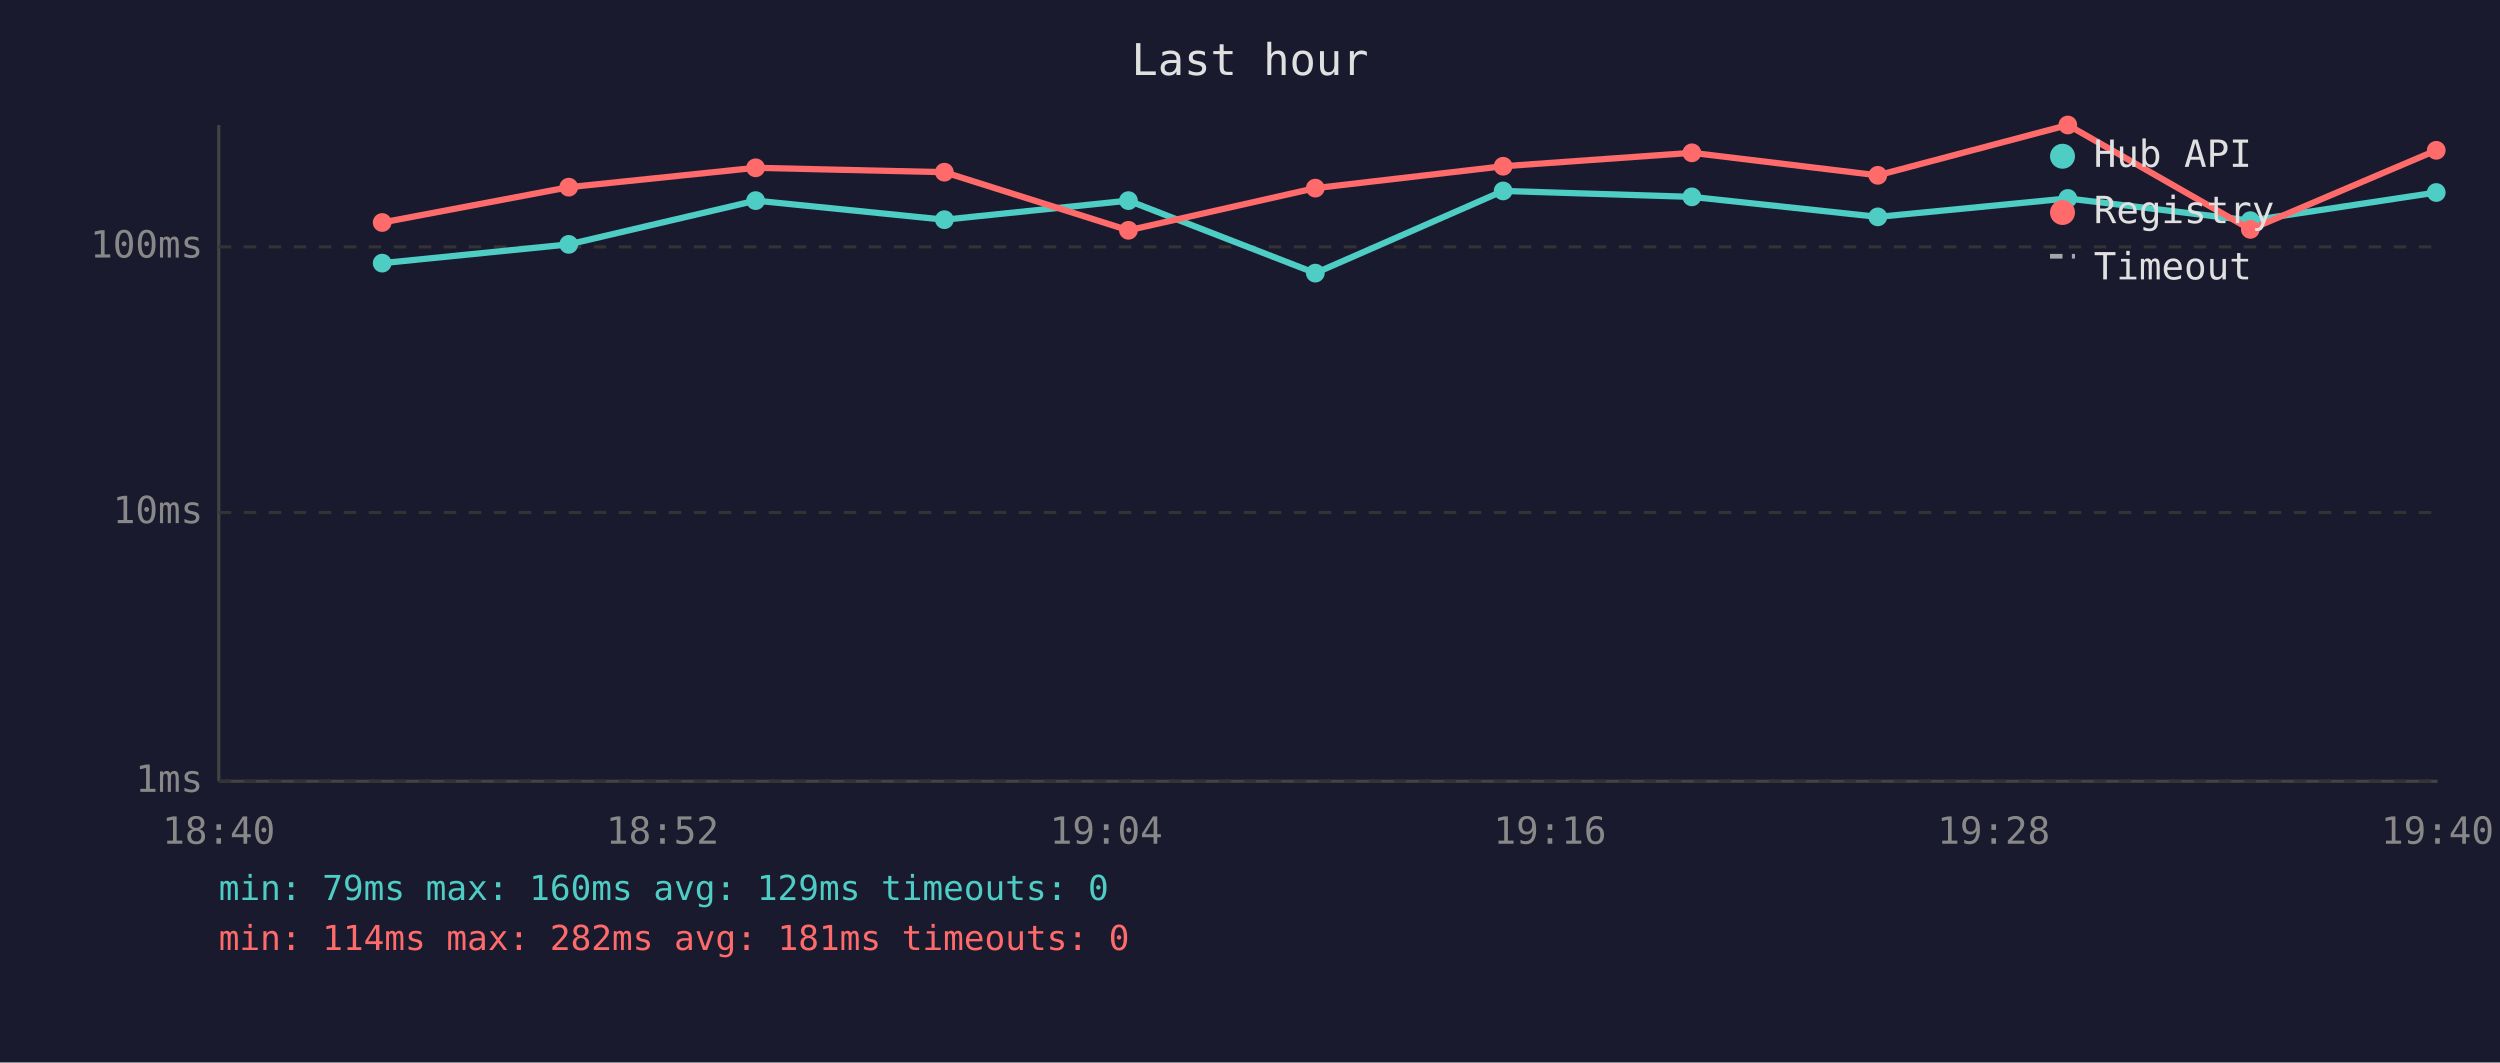
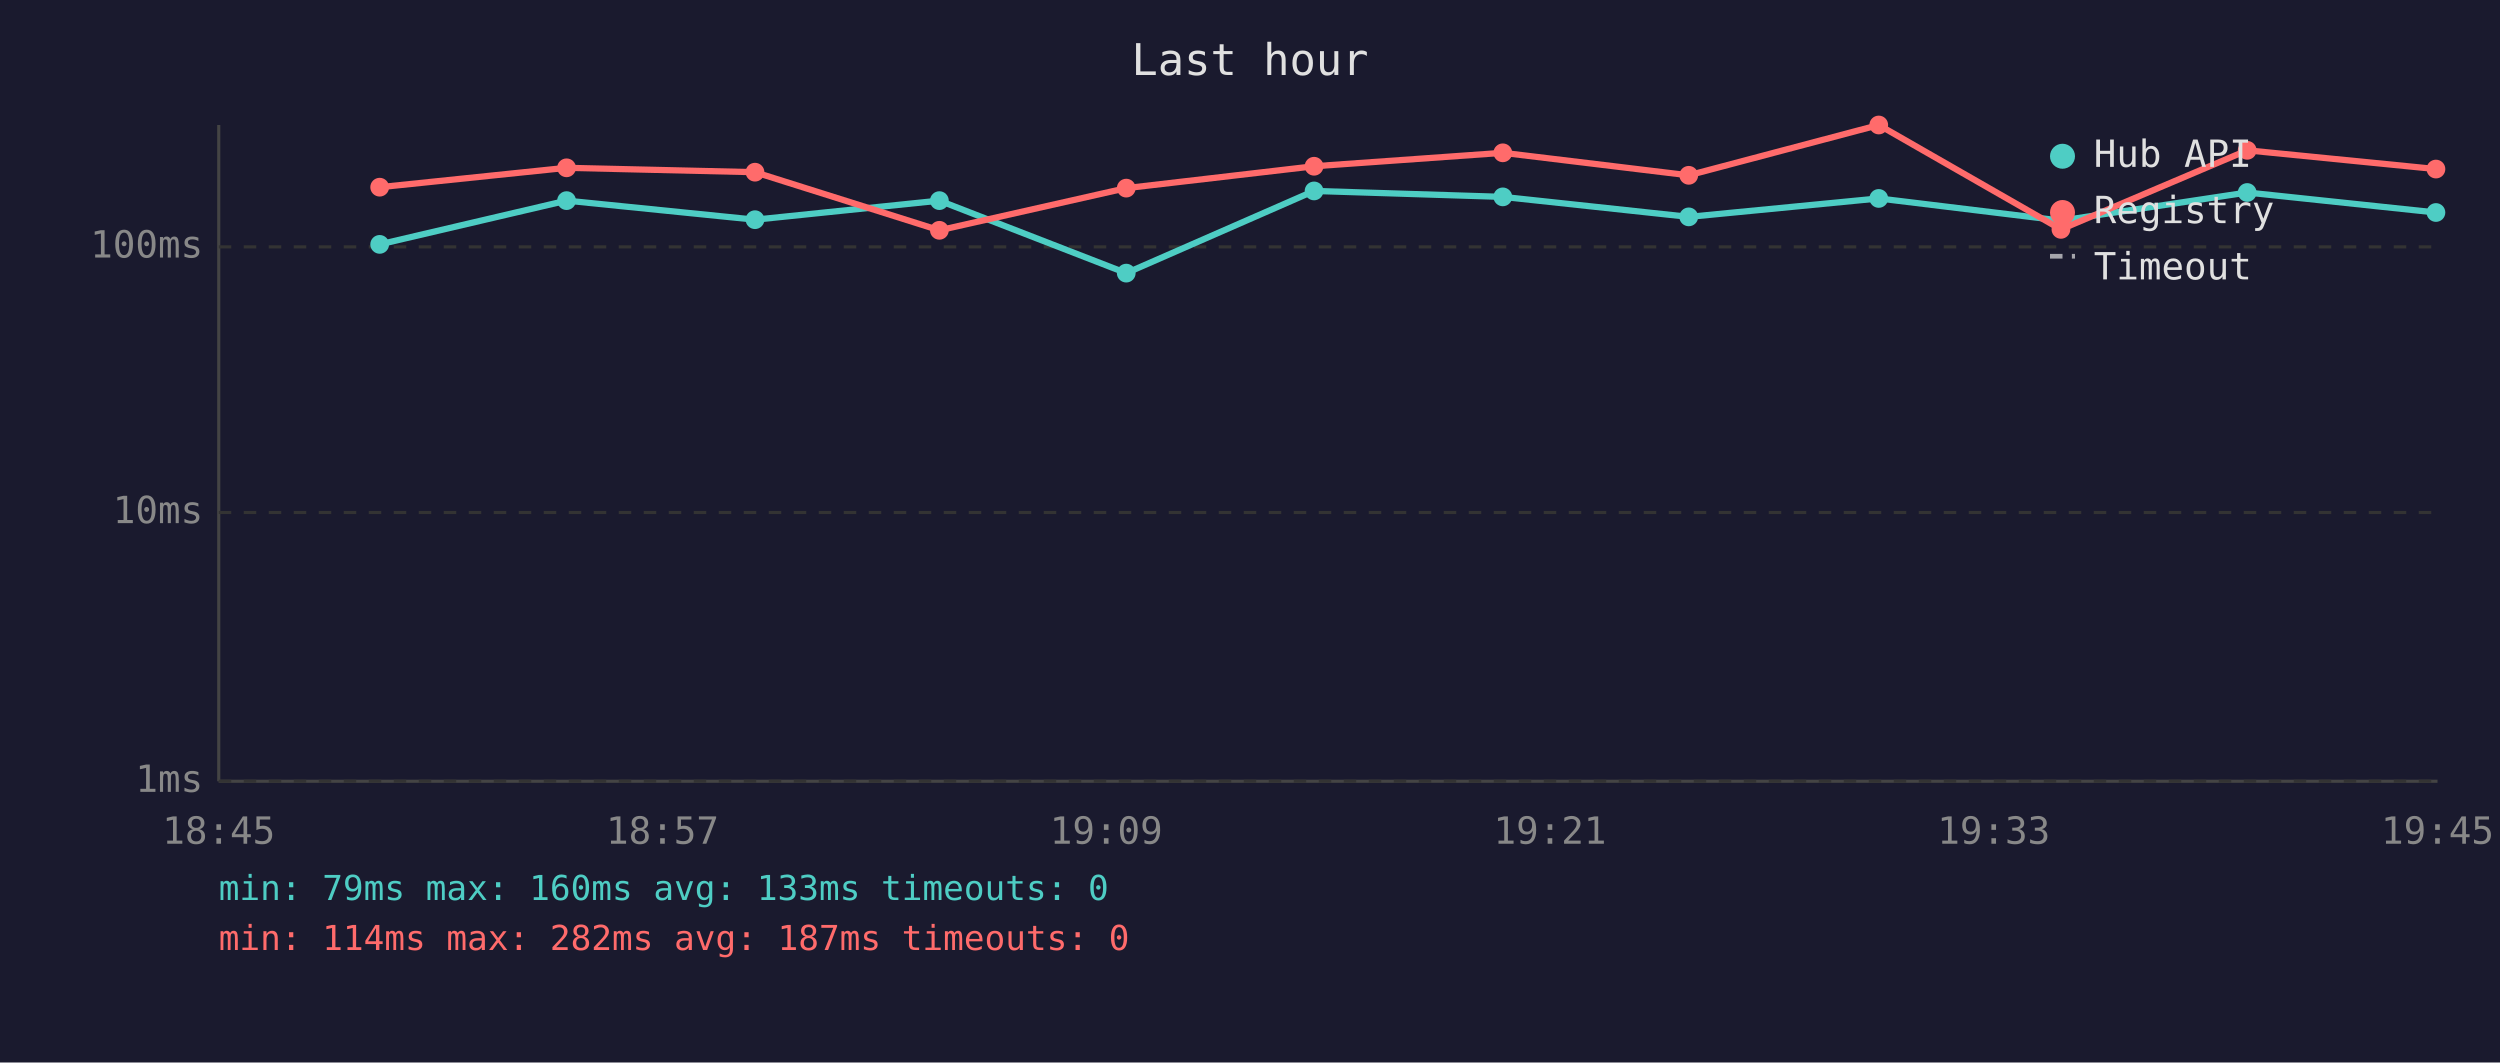
<svg xmlns="http://www.w3.org/2000/svg" viewBox="0 0 800 340" font-family="monospace" font-size="12">
  <rect width="800" height="340" fill="#1a1a2e" />
  <text x="400" y="24" fill="#e0e0e0" font-size="14" text-anchor="middle">Last hour</text>
  <line x1="70" y1="40" x2="70" y2="250" stroke="#444" stroke-width="1" />
  <line x1="70" y1="250" x2="780" y2="250" stroke="#444" stroke-width="1" />
  <line x1="70" y1="250" x2="780" y2="250" stroke="#333" stroke-width="1" stroke-dasharray="4" />
  <text x="65" y="250" fill="#888" text-anchor="end" dominant-baseline="middle">1ms</text>
  <line x1="70" y1="164" x2="780" y2="164" stroke="#333" stroke-width="1" stroke-dasharray="4" />
  <text x="65" y="164" fill="#888" text-anchor="end" dominant-baseline="middle">10ms</text>
  <line x1="70" y1="79" x2="780" y2="79" stroke="#333" stroke-width="1" stroke-dasharray="4" />
  <text x="65" y="79" fill="#888" text-anchor="end" dominant-baseline="middle">100ms</text>
-   <text x="70" y="270" fill="#888" text-anchor="middle">18:40</text>
-   <text x="212" y="270" fill="#888" text-anchor="middle">18:52</text>
-   <text x="354" y="270" fill="#888" text-anchor="middle">19:04</text>
-   <text x="496" y="270" fill="#888" text-anchor="middle">19:16</text>
-   <text x="638" y="270" fill="#888" text-anchor="middle">19:28</text>
-   <text x="780" y="270" fill="#888" text-anchor="middle">19:40</text>
-   <polyline points="122.3,84.2 182.0,78.2 241.8,64.2 302.2,70.3 361.1,64.2 420.9,87.4 481.0,61.1 541.4,63.0 600.9,69.4 661.7,63.5 720.1,70.6 779.6,61.6" fill="none" stroke="#4ecdc4" stroke-width="2" opacity="1" />
-   <circle cx="122.3" cy="84.2" r="3" fill="#4ecdc4" />
-   <circle cx="182.0" cy="78.2" r="3" fill="#4ecdc4" />
-   <circle cx="241.8" cy="64.2" r="3" fill="#4ecdc4" />
-   <circle cx="302.2" cy="70.3" r="3" fill="#4ecdc4" />
-   <circle cx="361.1" cy="64.2" r="3" fill="#4ecdc4" />
-   <circle cx="420.9" cy="87.4" r="3" fill="#4ecdc4" />
-   <circle cx="481.0" cy="61.1" r="3" fill="#4ecdc4" />
-   <circle cx="541.4" cy="63.0" r="3" fill="#4ecdc4" />
-   <circle cx="600.9" cy="69.4" r="3" fill="#4ecdc4" />
-   <circle cx="661.7" cy="63.5" r="3" fill="#4ecdc4" />
-   <circle cx="720.1" cy="70.6" r="3" fill="#4ecdc4" />
-   <circle cx="779.6" cy="61.6" r="3" fill="#4ecdc4" />
-   <polyline points="122.3,71.2 182.0,59.9 241.8,53.7 302.2,55.1 361.1,73.7 420.9,60.2 481.0,53.2 541.4,48.9 600.9,56.1 661.7,40.0 720.1,73.4 779.6,48.1" fill="none" stroke="#ff6b6b" stroke-width="2" opacity="1" />
-   <circle cx="122.3" cy="71.2" r="3" fill="#ff6b6b" />
-   <circle cx="182.0" cy="59.9" r="3" fill="#ff6b6b" />
-   <circle cx="241.8" cy="53.7" r="3" fill="#ff6b6b" />
-   <circle cx="302.2" cy="55.1" r="3" fill="#ff6b6b" />
-   <circle cx="361.1" cy="73.7" r="3" fill="#ff6b6b" />
-   <circle cx="420.9" cy="60.2" r="3" fill="#ff6b6b" />
-   <circle cx="481.0" cy="53.2" r="3" fill="#ff6b6b" />
-   <circle cx="541.4" cy="48.9" r="3" fill="#ff6b6b" />
-   <circle cx="600.9" cy="56.1" r="3" fill="#ff6b6b" />
-   <circle cx="661.7" cy="40.0" r="3" fill="#ff6b6b" />
-   <circle cx="720.1" cy="73.4" r="3" fill="#ff6b6b" />
-   <circle cx="779.6" cy="48.1" r="3" fill="#ff6b6b" />
+   <text x="70" y="270" fill="#888" text-anchor="middle">18:45</text>
+   <text x="212" y="270" fill="#888" text-anchor="middle">18:57</text>
+   <text x="354" y="270" fill="#888" text-anchor="middle">19:09</text>
+   <text x="496" y="270" fill="#888" text-anchor="middle">19:21</text>
+   <text x="638" y="270" fill="#888" text-anchor="middle">19:33</text>
+   <text x="780" y="270" fill="#888" text-anchor="middle">19:45</text>
+   <polyline points="121.5,78.2 181.3,64.2 241.6,70.3 300.6,64.2 360.4,87.4 420.5,61.1 480.9,63.0 540.4,69.4 601.2,63.5 659.5,70.6 719.1,61.6 779.5,68.0" fill="none" stroke="#4ecdc4" stroke-width="2" opacity="1" />
+   <circle cx="121.5" cy="78.2" r="3" fill="#4ecdc4" />
+   <circle cx="181.3" cy="64.2" r="3" fill="#4ecdc4" />
+   <circle cx="241.6" cy="70.3" r="3" fill="#4ecdc4" />
+   <circle cx="300.6" cy="64.2" r="3" fill="#4ecdc4" />
+   <circle cx="360.4" cy="87.4" r="3" fill="#4ecdc4" />
+   <circle cx="420.5" cy="61.1" r="3" fill="#4ecdc4" />
+   <circle cx="480.9" cy="63.0" r="3" fill="#4ecdc4" />
+   <circle cx="540.4" cy="69.4" r="3" fill="#4ecdc4" />
+   <circle cx="601.2" cy="63.5" r="3" fill="#4ecdc4" />
+   <circle cx="659.5" cy="70.6" r="3" fill="#4ecdc4" />
+   <circle cx="719.1" cy="61.6" r="3" fill="#4ecdc4" />
+   <circle cx="779.5" cy="68.0" r="3" fill="#4ecdc4" />
+   <polyline points="121.5,59.9 181.3,53.7 241.6,55.1 300.6,73.7 360.4,60.2 420.5,53.2 480.9,48.9 540.4,56.1 601.2,40.0 659.5,73.4 719.1,48.1 779.5,54.1" fill="none" stroke="#ff6b6b" stroke-width="2" opacity="1" />
+   <circle cx="121.5" cy="59.9" r="3" fill="#ff6b6b" />
+   <circle cx="181.3" cy="53.7" r="3" fill="#ff6b6b" />
+   <circle cx="241.6" cy="55.1" r="3" fill="#ff6b6b" />
+   <circle cx="300.6" cy="73.7" r="3" fill="#ff6b6b" />
+   <circle cx="360.4" cy="60.2" r="3" fill="#ff6b6b" />
+   <circle cx="420.5" cy="53.2" r="3" fill="#ff6b6b" />
+   <circle cx="480.9" cy="48.9" r="3" fill="#ff6b6b" />
+   <circle cx="540.4" cy="56.1" r="3" fill="#ff6b6b" />
+   <circle cx="601.2" cy="40.0" r="3" fill="#ff6b6b" />
+   <circle cx="659.5" cy="73.4" r="3" fill="#ff6b6b" />
+   <circle cx="719.1" cy="48.1" r="3" fill="#ff6b6b" />
+   <circle cx="779.5" cy="54.1" r="3" fill="#ff6b6b" />
  <circle cx="660" cy="50" r="4" fill="#4ecdc4" />
  <text x="670" y="50" fill="#e0e0e0" dominant-baseline="middle">Hub API</text>
  <circle cx="660" cy="68" r="4" fill="#ff6b6b" />
  <text x="670" y="68" fill="#e0e0e0" dominant-baseline="middle">Registry</text>
  <line x1="656" y1="82" x2="664" y2="82" stroke="#e0e0e0" stroke-width="1.5" stroke-dasharray="4,3" opacity="0.7" />
  <text x="670" y="86" fill="#e0e0e0" dominant-baseline="middle">Timeout</text>
-   <text x="70" y="288" fill="#4ecdc4" font-size="11">min: 79ms  max: 160ms  avg: 129ms  timeouts: 0</text>
-   <text x="70" y="304" fill="#ff6b6b" font-size="11">min: 114ms  max: 282ms  avg: 181ms  timeouts: 0</text>
+   <text x="70" y="288" fill="#4ecdc4" font-size="11">min: 79ms  max: 160ms  avg: 133ms  timeouts: 0</text>
+   <text x="70" y="304" fill="#ff6b6b" font-size="11">min: 114ms  max: 282ms  avg: 187ms  timeouts: 0</text>
</svg>
